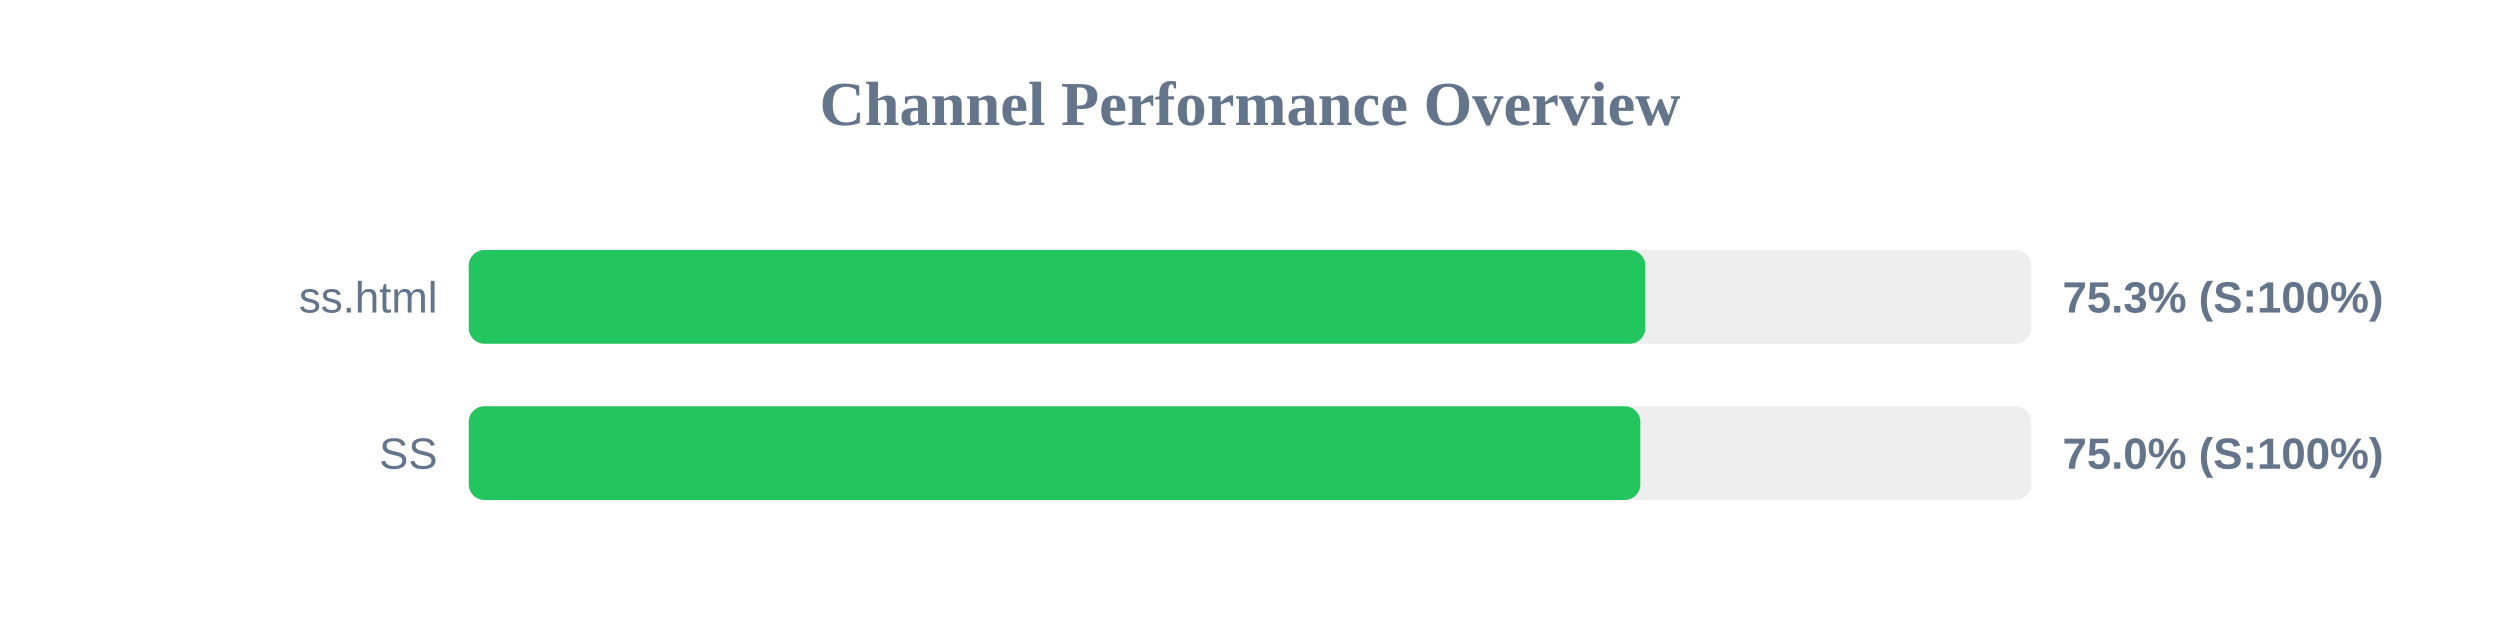
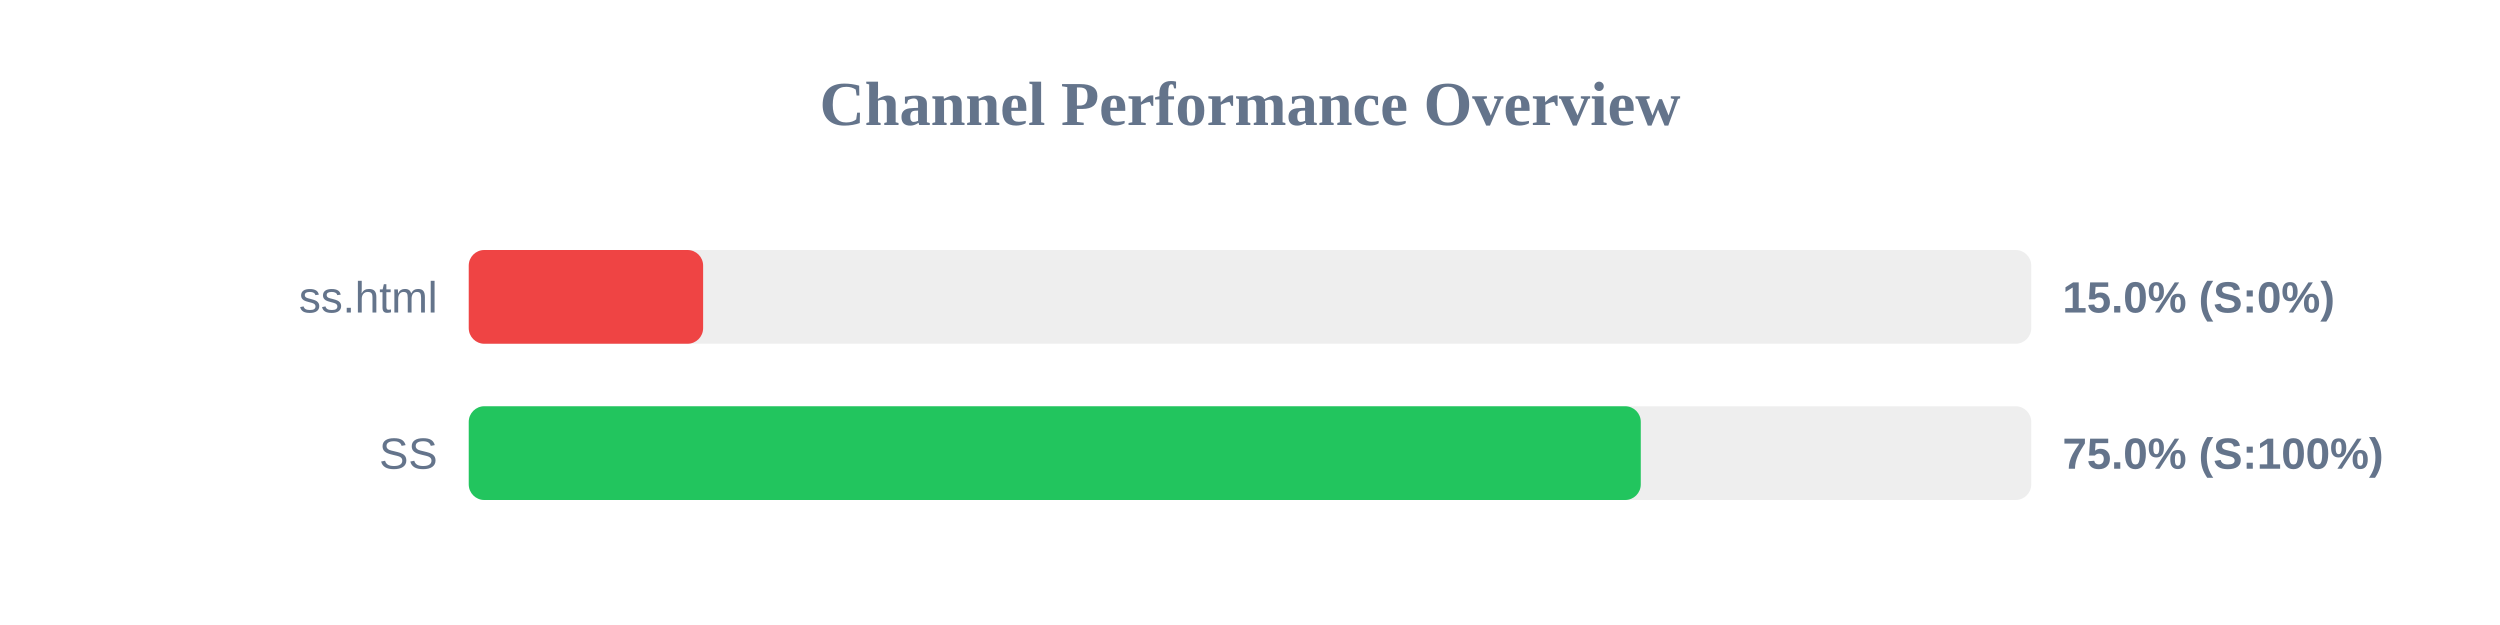
<svg xmlns="http://www.w3.org/2000/svg" width="800" height="200" version="1.1">
  <style>
        .row { font: 14px Arial; fill: #64748b; }
        .score { font: bold 14px Arial; fill: #64748b; }
    </style>
  <text x="400" y="40" text-anchor="middle" font-size="20px" font-weight="bold" fill="#64748b">Channel Performance Overview</text>
  <rect x="150" y="80" width="500" height="30" fill="#eee" rx="5" />
-   <rect x="150" y="80" width="376.5" height="30" fill="#22c55e" rx="5" />
+   <rect x="150" y="80" width="75.0" height="30" fill="#ef4444" rx="5" />
  <text x="140" y="100" text-anchor="end" class="row">ss.html</text>
-   <text x="660" y="100" text-anchor="start" class="score">75.3% (S:100%)</text>
+   <text x="660" y="100" text-anchor="start" class="score">15.0% (S:0%)</text>
  <rect x="150" y="130" width="500" height="30" fill="#eee" rx="5" />
-   <rect x="150" y="130" width="374.9" height="30" fill="#22c55e" rx="5" />
+   <rect x="150" y="130" width="375.05" height="30" fill="#22c55e" rx="5" />
  <text x="140" y="150" text-anchor="end" class="row">SS</text>
  <text x="660" y="150" text-anchor="start" class="score">75.0% (S:100%)</text>
</svg>
